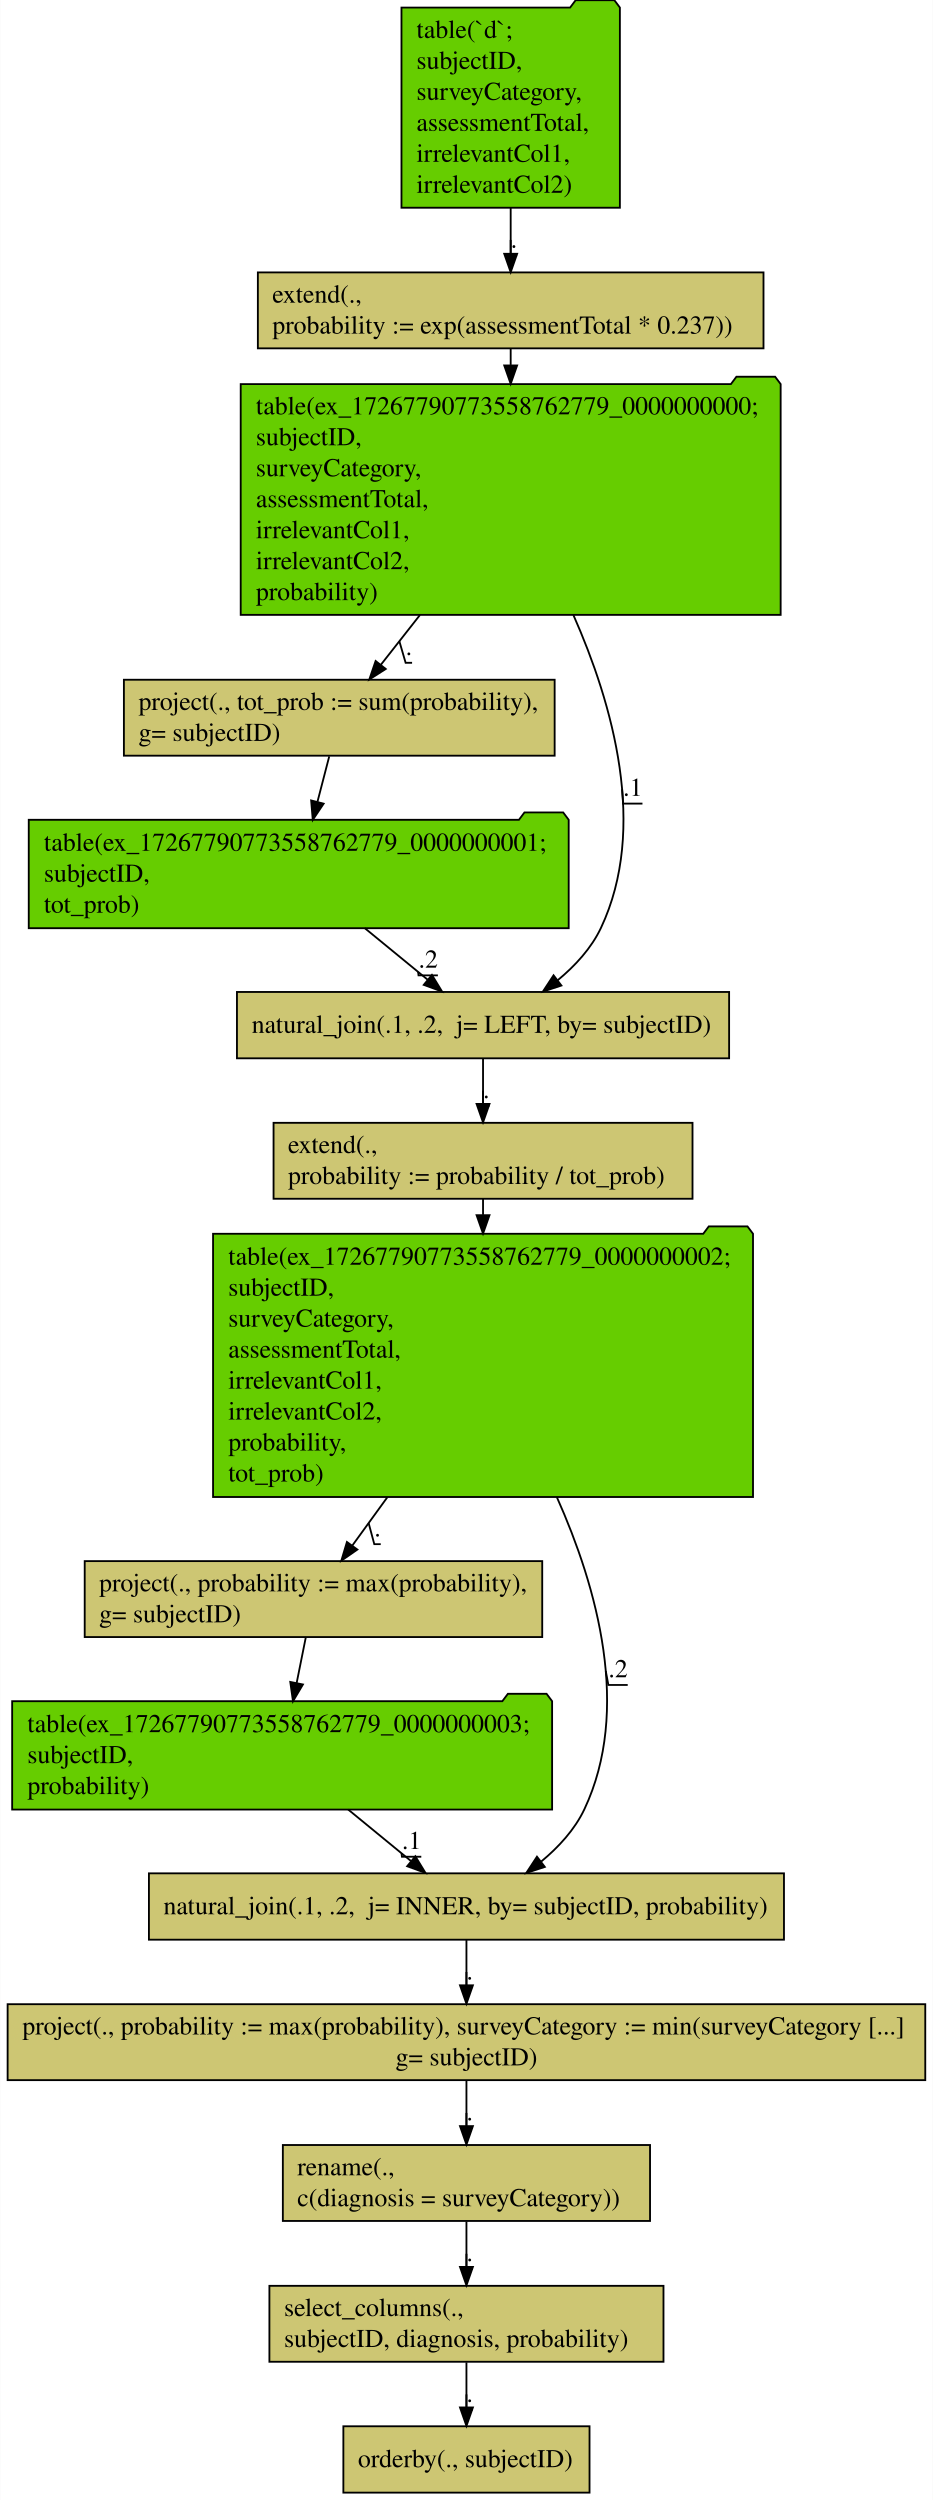
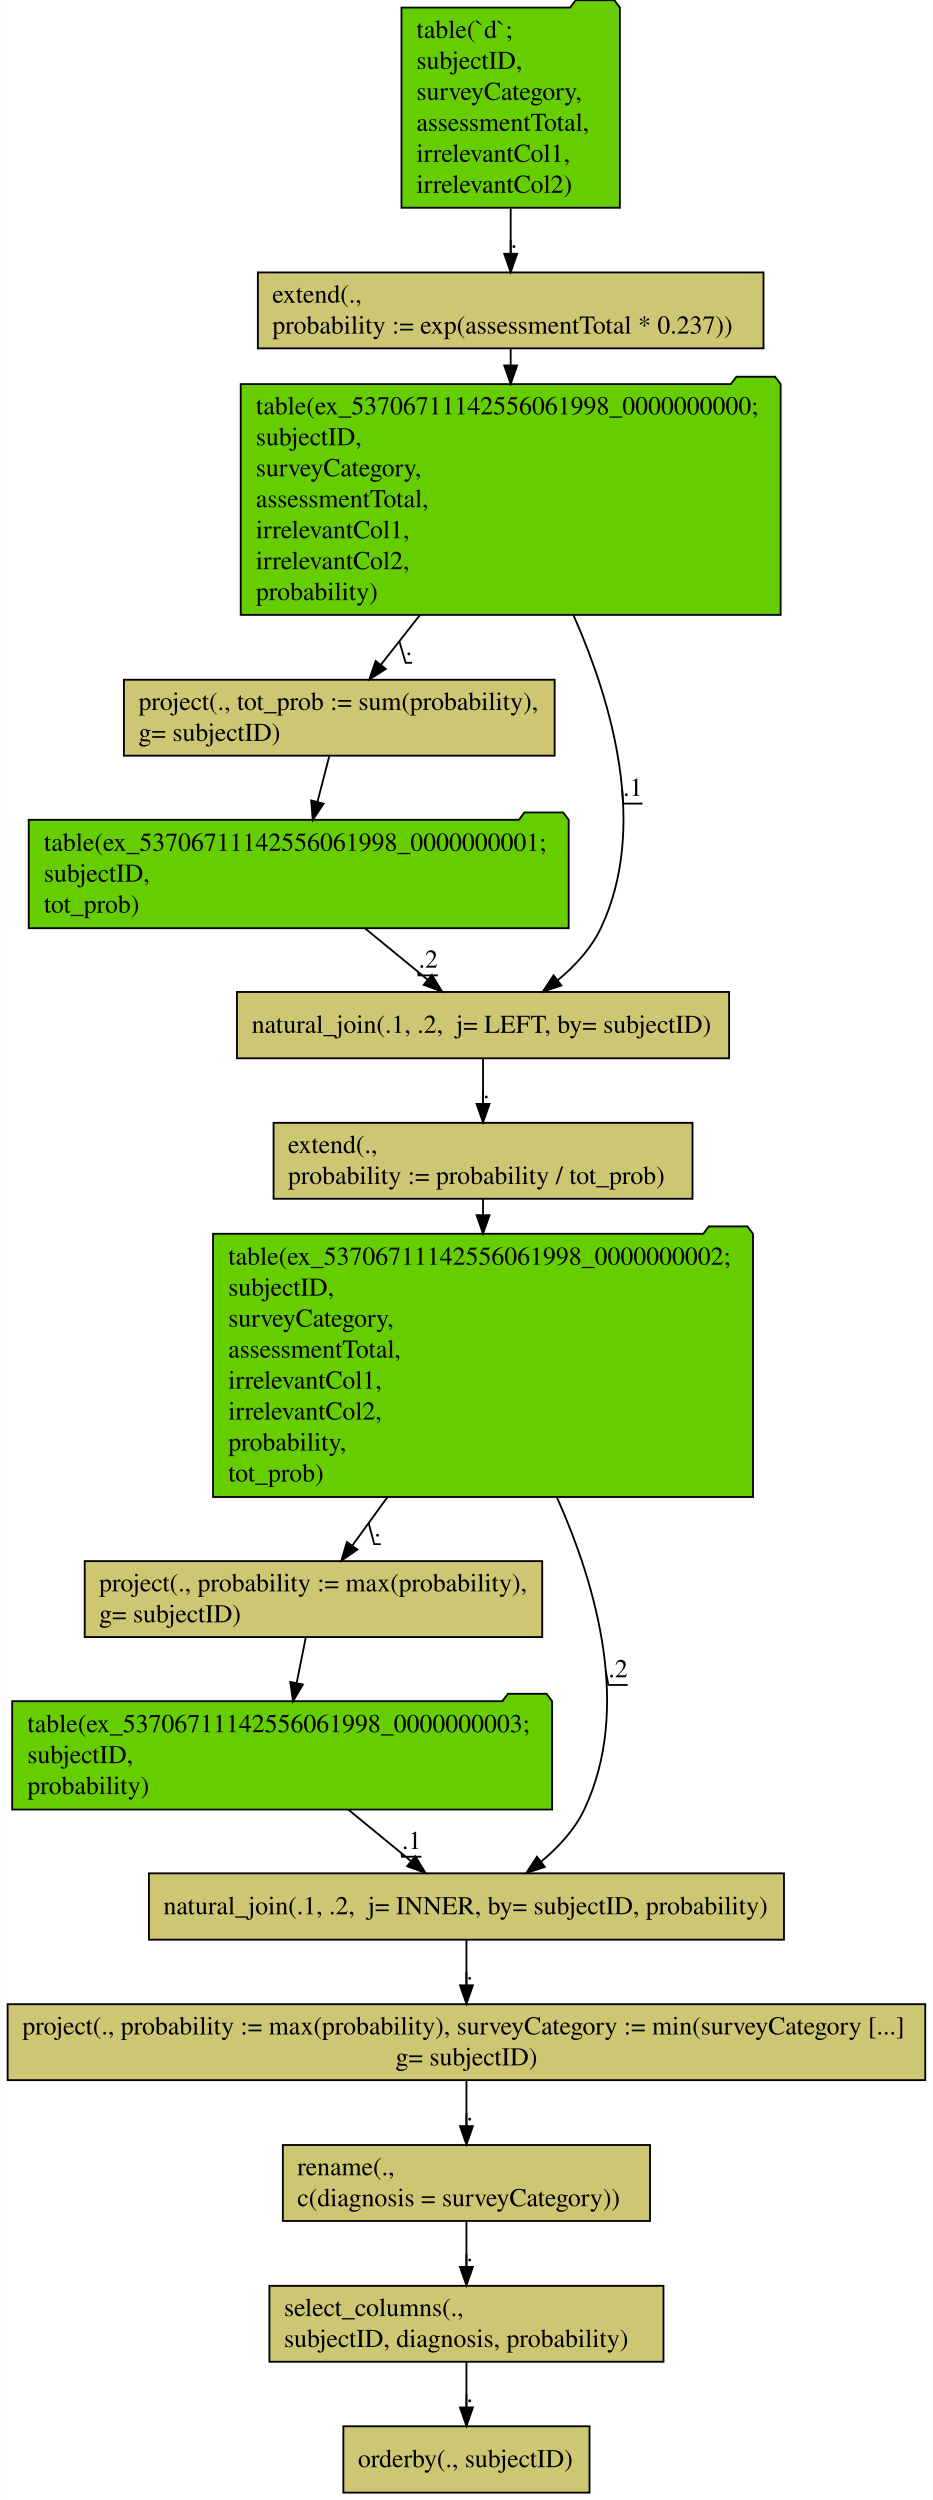
<svg xmlns="http://www.w3.org/2000/svg" width="506pt" height="1356pt" viewBox="0.00 0.00 505.94 1356.40">
  <g id="graph0" class="graph" transform="scale(1 1) rotate(0) translate(4 1352.4)">
    <polygon fill="#ffffff" stroke="transparent" points="-4,4 -4,-1352.4 501.94,-1352.4 501.94,4 -4,4" />
    <g id="node1" class="node">
      <polygon fill="#66cd00" stroke="#000000" points="332.222,-1348.3 329.222,-1352.3 308.222,-1352.3 305.222,-1348.3 213.718,-1348.3 213.718,-1239.7 332.222,-1239.7 332.222,-1348.3" />
      <text text-anchor="start" x="221.844" y="-1331.8" font-family="Times,serif" font-size="14.00" fill="#000000">table(`d`; </text>
      <text text-anchor="start" x="221.844" y="-1315" font-family="Times,serif" font-size="14.00" fill="#000000">  subjectID,</text>
      <text text-anchor="start" x="221.844" y="-1298.2" font-family="Times,serif" font-size="14.00" fill="#000000">  surveyCategory,</text>
      <text text-anchor="start" x="221.844" y="-1281.4" font-family="Times,serif" font-size="14.00" fill="#000000">  assessmentTotal,</text>
      <text text-anchor="start" x="221.844" y="-1264.6" font-family="Times,serif" font-size="14.00" fill="#000000">  irrelevantCol1,</text>
      <text text-anchor="start" x="221.844" y="-1247.8" font-family="Times,serif" font-size="14.00" fill="#000000">  irrelevantCol2)</text>
    </g>
    <g id="node2" class="node">
      <polygon fill="#cdc673" stroke="#000000" points="410.141,-1204.602 135.799,-1204.602 135.799,-1163.398 410.141,-1163.398 410.141,-1204.602" />
      <text text-anchor="start" x="143.635" y="-1188.2" font-family="Times,serif" font-size="14.00" fill="#000000">extend(.,</text>
      <text text-anchor="start" x="143.635" y="-1171.4" font-family="Times,serif" font-size="14.00" fill="#000000">  probability := exp(assessmentTotal * 0.237))</text>
    </g>
    <g id="edge1" class="edge">
      <path fill="none" stroke="#000000" d="M272.97,-1239.645C272.97,-1231.086 272.97,-1222.506 272.97,-1214.735" />
      <polygon fill="#000000" stroke="#000000" points="276.47,-1214.716 272.97,-1204.716 269.47,-1214.716 276.47,-1214.716" />
      <text text-anchor="middle" x="274.72" y="-1218" font-family="Times,serif" font-size="14.00" fill="#000000">.</text>
      <polyline fill="none" stroke="#000000" points="276.47,-1213.8 272.97,-1213.8 272.97,-1222.232 " />
    </g>
    <g id="node3" class="node">
      <polygon fill="#66cd00" stroke="#000000" points="419.447,-1144.001 416.447,-1148.001 395.447,-1148.001 392.447,-1144.001 126.493,-1144.001 126.493,-1018.799 419.447,-1018.799 419.447,-1144.001" />
-       <text text-anchor="start" x="134.732" y="-1127.6" font-family="Times,serif" font-size="14.00" fill="#000000">table(ex_17267790773558762779_0000000000; </text>
+       <text text-anchor="start" x="134.732" y="-1127.6" font-family="Times,serif" font-size="14.00" fill="#000000">table(ex_53706711142556061998_0000000000; </text>
      <text text-anchor="start" x="134.732" y="-1110.8" font-family="Times,serif" font-size="14.00" fill="#000000">  subjectID,</text>
      <text text-anchor="start" x="134.732" y="-1094" font-family="Times,serif" font-size="14.00" fill="#000000">  surveyCategory,</text>
      <text text-anchor="start" x="134.732" y="-1077.2" font-family="Times,serif" font-size="14.00" fill="#000000">  assessmentTotal,</text>
      <text text-anchor="start" x="134.732" y="-1060.4" font-family="Times,serif" font-size="14.00" fill="#000000">  irrelevantCol1,</text>
      <text text-anchor="start" x="134.732" y="-1043.6" font-family="Times,serif" font-size="14.00" fill="#000000">  irrelevantCol2,</text>
      <text text-anchor="start" x="134.732" y="-1026.8" font-family="Times,serif" font-size="14.00" fill="#000000">  probability)</text>
    </g>
    <g id="edge13" class="edge">
      <path fill="none" stroke="#000000" d="M272.97,-1163.237C272.97,-1160.458 272.97,-1157.49 272.97,-1154.393" />
      <polygon fill="#000000" stroke="#000000" points="276.47,-1154.135 272.97,-1144.135 269.47,-1154.135 276.47,-1154.135" />
    </g>
    <g id="node4" class="node">
      <polygon fill="#cdc673" stroke="#000000" points="296.823,-983.602 63.117,-983.602 63.117,-942.398 296.823,-942.398 296.823,-983.602" />
      <text text-anchor="start" x="71.044" y="-967.2" font-family="Times,serif" font-size="14.00" fill="#000000">project(., tot_prob := sum(probability),</text>
      <text text-anchor="start" x="71.044" y="-950.4" font-family="Times,serif" font-size="14.00" fill="#000000">  g= subjectID)</text>
    </g>
    <g id="edge2" class="edge">
      <path fill="none" stroke="#000000" d="M223.747,-1018.733C216.297,-1009.248 208.94,-999.882 202.445,-991.613" />
      <polygon fill="#000000" stroke="#000000" points="205.195,-989.449 196.266,-983.746 199.69,-993.773 205.195,-989.449" />
      <text text-anchor="middle" x="217.72" y="-997" font-family="Times,serif" font-size="14.00" fill="#000000">.</text>
      <polyline fill="none" stroke="#000000" points="219.47,-992.8 215.97,-992.8 212.57,-1004.503 " />
    </g>
    <g id="node6" class="node">
      <polygon fill="#cdc673" stroke="#000000" points="391.486,-814.2 124.454,-814.2 124.454,-778.2 391.486,-778.2 391.486,-814.2" />
      <text text-anchor="start" x="132.462" y="-792" font-family="Times,serif" font-size="14.00" fill="#000000">natural_join(.1, .2,  j= LEFT, by= subjectID)</text>
    </g>
    <g id="edge3" class="edge">
      <path fill="none" stroke="#000000" d="M306.997,-1018.716C328.358,-970.457 347.464,-903.082 321.97,-849 316.74,-837.905 307.908,-828.349 298.449,-820.535" />
      <polygon fill="#000000" stroke="#000000" points="300.488,-817.689 290.421,-814.387 296.231,-823.246 300.488,-817.689" />
      <text text-anchor="middle" x="339.22" y="-920.6" font-family="Times,serif" font-size="14.00" fill="#000000">.1</text>
      <polyline fill="none" stroke="#000000" points="344.47,-916.4 333.97,-916.4 333.429,-924.204 " />
    </g>
    <g id="node5" class="node">
      <polygon fill="#66cd00" stroke="#000000" points="304.447,-907.601 301.447,-911.601 280.447,-911.601 277.447,-907.601 11.493,-907.601 11.493,-848.799 304.447,-848.799 304.447,-907.601" />
-       <text text-anchor="start" x="19.732" y="-890.8" font-family="Times,serif" font-size="14.00" fill="#000000">table(ex_17267790773558762779_0000000001; </text>
+       <text text-anchor="start" x="19.732" y="-890.8" font-family="Times,serif" font-size="14.00" fill="#000000">table(ex_53706711142556061998_0000000001; </text>
      <text text-anchor="start" x="19.732" y="-874" font-family="Times,serif" font-size="14.00" fill="#000000">  subjectID,</text>
      <text text-anchor="start" x="19.732" y="-857.2" font-family="Times,serif" font-size="14.00" fill="#000000">  tot_prob)</text>
    </g>
    <g id="edge14" class="edge">
      <path fill="none" stroke="#000000" d="M174.532,-942.038C172.593,-934.565 170.341,-925.885 168.135,-917.38" />
      <polygon fill="#000000" stroke="#000000" points="171.486,-916.358 165.587,-907.558 164.71,-918.116 171.486,-916.358" />
    </g>
    <g id="edge4" class="edge">
      <path fill="none" stroke="#000000" d="M193.79,-848.828C204.955,-839.673 217.148,-829.674 227.879,-820.875" />
      <polygon fill="#000000" stroke="#000000" points="230.245,-823.461 235.758,-814.414 225.806,-818.048 230.245,-823.461" />
      <text text-anchor="middle" x="228.22" y="-827.4" font-family="Times,serif" font-size="14.00" fill="#000000">.2</text>
      <polyline fill="none" stroke="#000000" points="233.47,-823.2 222.97,-823.2 222.751,-825.08 " />
    </g>
    <g id="node7" class="node">
      <polygon fill="#cdc673" stroke="#000000" points="371.624,-743.202 144.316,-743.202 144.316,-701.998 371.624,-701.998 371.624,-743.202" />
      <text text-anchor="start" x="152.143" y="-726.8" font-family="Times,serif" font-size="14.00" fill="#000000">extend(.,</text>
      <text text-anchor="start" x="152.143" y="-710" font-family="Times,serif" font-size="14.00" fill="#000000">  probability := probability / tot_prob)</text>
    </g>
    <g id="edge5" class="edge">
      <path fill="none" stroke="#000000" d="M257.97,-778.007C257.97,-770.644 257.97,-761.932 257.97,-753.623" />
      <polygon fill="#000000" stroke="#000000" points="261.47,-753.446 257.97,-743.446 254.47,-753.446 261.47,-753.446" />
      <text text-anchor="middle" x="259.72" y="-756.6" font-family="Times,serif" font-size="14.00" fill="#000000">.</text>
      <polyline fill="none" stroke="#000000" points="261.47,-752.4 257.97,-752.4 257.97,-760.691 " />
    </g>
    <g id="node8" class="node">
      <polygon fill="#66cd00" stroke="#000000" points="404.447,-683.001 401.447,-687.001 380.447,-687.001 377.447,-683.001 111.493,-683.001 111.493,-540.199 404.447,-540.199 404.447,-683.001" />
-       <text text-anchor="start" x="119.732" y="-666.2" font-family="Times,serif" font-size="14.00" fill="#000000">table(ex_17267790773558762779_0000000002; </text>
+       <text text-anchor="start" x="119.732" y="-666.2" font-family="Times,serif" font-size="14.00" fill="#000000">table(ex_53706711142556061998_0000000002; </text>
      <text text-anchor="start" x="119.732" y="-649.4" font-family="Times,serif" font-size="14.00" fill="#000000">  subjectID,</text>
      <text text-anchor="start" x="119.732" y="-632.6" font-family="Times,serif" font-size="14.00" fill="#000000">  surveyCategory,</text>
      <text text-anchor="start" x="119.732" y="-615.8" font-family="Times,serif" font-size="14.00" fill="#000000">  assessmentTotal,</text>
      <text text-anchor="start" x="119.732" y="-599" font-family="Times,serif" font-size="14.00" fill="#000000">  irrelevantCol1,</text>
      <text text-anchor="start" x="119.732" y="-582.2" font-family="Times,serif" font-size="14.00" fill="#000000">  irrelevantCol2,</text>
      <text text-anchor="start" x="119.732" y="-565.4" font-family="Times,serif" font-size="14.00" fill="#000000">  probability,</text>
      <text text-anchor="start" x="119.732" y="-548.6" font-family="Times,serif" font-size="14.00" fill="#000000">  tot_prob)</text>
    </g>
    <g id="edge15" class="edge">
      <path fill="none" stroke="#000000" d="M257.97,-701.982C257.97,-699.249 257.97,-696.326 257.97,-693.265" />
      <polygon fill="#000000" stroke="#000000" points="261.47,-693.086 257.97,-683.086 254.47,-693.086 261.47,-693.086" />
    </g>
    <g id="node9" class="node">
      <polygon fill="#cdc673" stroke="#000000" points="290.089,-505.402 41.851,-505.402 41.851,-464.198 290.089,-464.198 290.089,-505.402" />
      <text text-anchor="start" x="49.661" y="-489" font-family="Times,serif" font-size="14.00" fill="#000000">project(., probability := max(probability),</text>
      <text text-anchor="start" x="49.661" y="-472.2" font-family="Times,serif" font-size="14.00" fill="#000000">  g= subjectID)</text>
    </g>
    <g id="edge6" class="edge">
      <path fill="none" stroke="#000000" d="M206.055,-540.048C199.35,-530.807 192.816,-521.801 187.035,-513.833" />
      <polygon fill="#000000" stroke="#000000" points="189.79,-511.671 181.085,-505.632 184.125,-515.781 189.79,-511.671" />
      <text text-anchor="middle" x="200.72" y="-518.8" font-family="Times,serif" font-size="14.00" fill="#000000">.</text>
      <polyline fill="none" stroke="#000000" points="202.47,-514.6 198.97,-514.6 195.899,-526.051 " />
    </g>
    <g id="node11" class="node">
      <polygon fill="#cdc673" stroke="#000000" points="421.246,-336 76.694,-336 76.694,-300 421.246,-300 421.246,-336" />
      <text text-anchor="start" x="84.582" y="-313.8" font-family="Times,serif" font-size="14.00" fill="#000000">natural_join(.1, .2,  j= INNER, by= subjectID, probability)</text>
    </g>
    <g id="edge8" class="edge">
      <path fill="none" stroke="#000000" d="M297.979,-540.201C320.053,-490.836 338.34,-424.619 312.97,-370.8 307.74,-359.705 298.908,-350.149 289.449,-342.335" />
      <polygon fill="#000000" stroke="#000000" points="291.488,-339.489 281.421,-336.187 287.231,-345.046 291.488,-339.489" />
      <text text-anchor="middle" x="331.22" y="-442.4" font-family="Times,serif" font-size="14.00" fill="#000000">.2</text>
      <polyline fill="none" stroke="#000000" points="336.47,-438.2 325.97,-438.2 324.568,-445.761 " />
    </g>
    <g id="node10" class="node">
      <polygon fill="#66cd00" stroke="#000000" points="295.447,-429.401 292.447,-433.401 271.447,-433.401 268.447,-429.401 2.494,-429.401 2.494,-370.599 295.447,-370.599 295.447,-429.401" />
-       <text text-anchor="start" x="10.732" y="-412.6" font-family="Times,serif" font-size="14.00" fill="#000000">table(ex_17267790773558762779_0000000003; </text>
+       <text text-anchor="start" x="10.732" y="-412.6" font-family="Times,serif" font-size="14.00" fill="#000000">table(ex_53706711142556061998_0000000003; </text>
      <text text-anchor="start" x="10.732" y="-395.8" font-family="Times,serif" font-size="14.00" fill="#000000">  subjectID,</text>
      <text text-anchor="start" x="10.732" y="-379" font-family="Times,serif" font-size="14.00" fill="#000000">  probability)</text>
    </g>
    <g id="edge16" class="edge">
      <path fill="none" stroke="#000000" d="M161.768,-463.838C160.27,-456.365 158.53,-447.685 156.825,-439.18" />
      <polygon fill="#000000" stroke="#000000" points="160.253,-438.475 154.856,-429.358 153.389,-439.851 160.253,-438.475" />
    </g>
    <g id="edge7" class="edge">
      <path fill="none" stroke="#000000" d="M184.79,-370.628C195.955,-361.473 208.148,-351.474 218.879,-342.675" />
      <polygon fill="#000000" stroke="#000000" points="221.245,-345.261 226.758,-336.214 216.806,-339.848 221.245,-345.261" />
      <text text-anchor="middle" x="219.22" y="-349.2" font-family="Times,serif" font-size="14.00" fill="#000000">.1</text>
      <polyline fill="none" stroke="#000000" points="224.47,-345 213.97,-345 213.751,-346.88 " />
    </g>
    <g id="node12" class="node">
      <polygon fill="#cdc673" stroke="#000000" points="497.91,-265.002 .03,-265.002 .03,-223.798 497.91,-223.798 497.91,-265.002" />
      <text text-anchor="start" x="8" y="-248.6" font-family="Times,serif" font-size="14.00" fill="#000000">project(., probability := max(probability), surveyCategory := min(surveyCategory [...]</text>
      <text text-anchor="middle" x="248.97" y="-231.8" font-family="Times,serif" font-size="14.00" fill="#000000">  g= subjectID)</text>
    </g>
    <g id="edge9" class="edge">
      <path fill="none" stroke="#000000" d="M248.97,-299.807C248.97,-292.444 248.97,-283.732 248.97,-275.423" />
      <polygon fill="#000000" stroke="#000000" points="252.47,-275.246 248.97,-265.246 245.47,-275.246 252.47,-275.246" />
      <text text-anchor="middle" x="250.72" y="-278.4" font-family="Times,serif" font-size="14.00" fill="#000000">.</text>
      <polyline fill="none" stroke="#000000" points="252.47,-274.2 248.97,-274.2 248.97,-282.49 " />
    </g>
    <g id="node13" class="node">
      <polygon fill="#cdc673" stroke="#000000" points="348.583,-188.602 149.357,-188.602 149.357,-147.398 348.583,-147.398 348.583,-188.602" />
      <text text-anchor="start" x="157.164" y="-172.2" font-family="Times,serif" font-size="14.00" fill="#000000">rename(.,</text>
      <text text-anchor="start" x="157.164" y="-155.4" font-family="Times,serif" font-size="14.00" fill="#000000">  c(diagnosis = surveyCategory))</text>
    </g>
    <g id="edge10" class="edge">
      <path fill="none" stroke="#000000" d="M248.97,-223.523C248.97,-215.944 248.97,-207.209 248.97,-198.945" />
      <polygon fill="#000000" stroke="#000000" points="252.47,-198.851 248.97,-188.851 245.47,-198.851 252.47,-198.851" />
      <text text-anchor="middle" x="250.72" y="-202" font-family="Times,serif" font-size="14.00" fill="#000000">.</text>
      <polyline fill="none" stroke="#000000" points="252.47,-197.8 248.97,-197.8 248.97,-205.994 " />
    </g>
    <g id="node14" class="node">
      <polygon fill="#cdc673" stroke="#000000" points="355.875,-112.202 142.065,-112.202 142.065,-70.998 355.875,-70.998 355.875,-112.202" />
      <text text-anchor="start" x="150.017" y="-95.8" font-family="Times,serif" font-size="14.00" fill="#000000">select_columns(.,</text>
      <text text-anchor="start" x="150.017" y="-79" font-family="Times,serif" font-size="14.00" fill="#000000">   subjectID, diagnosis, probability)</text>
    </g>
    <g id="edge11" class="edge">
      <path fill="none" stroke="#000000" d="M248.97,-147.123C248.97,-139.544 248.97,-130.809 248.97,-122.545" />
      <polygon fill="#000000" stroke="#000000" points="252.47,-122.451 248.97,-112.451 245.47,-122.451 252.47,-122.451" />
      <text text-anchor="middle" x="250.72" y="-125.6" font-family="Times,serif" font-size="14.00" fill="#000000">.</text>
      <polyline fill="none" stroke="#000000" points="252.47,-121.4 248.97,-121.4 248.97,-129.594 " />
    </g>
    <g id="node15" class="node">
      <polygon fill="#cdc673" stroke="#000000" points="315.75,-36 182.191,-36 182.191,0 315.75,0 315.75,-36" />
      <text text-anchor="start" x="190.081" y="-13.8" font-family="Times,serif" font-size="14.00" fill="#000000">orderby(., subjectID)</text>
    </g>
    <g id="edge12" class="edge">
      <path fill="none" stroke="#000000" d="M248.97,-70.706C248.97,-63.141 248.97,-54.466 248.97,-46.367" />
      <polygon fill="#000000" stroke="#000000" points="252.47,-46.193 248.97,-36.193 245.47,-46.193 252.47,-46.193" />
      <text text-anchor="middle" x="250.72" y="-49.2" font-family="Times,serif" font-size="14.00" fill="#000000">.</text>
      <polyline fill="none" stroke="#000000" points="252.47,-45 248.97,-45 248.97,-53.3 " />
    </g>
  </g>
</svg>
